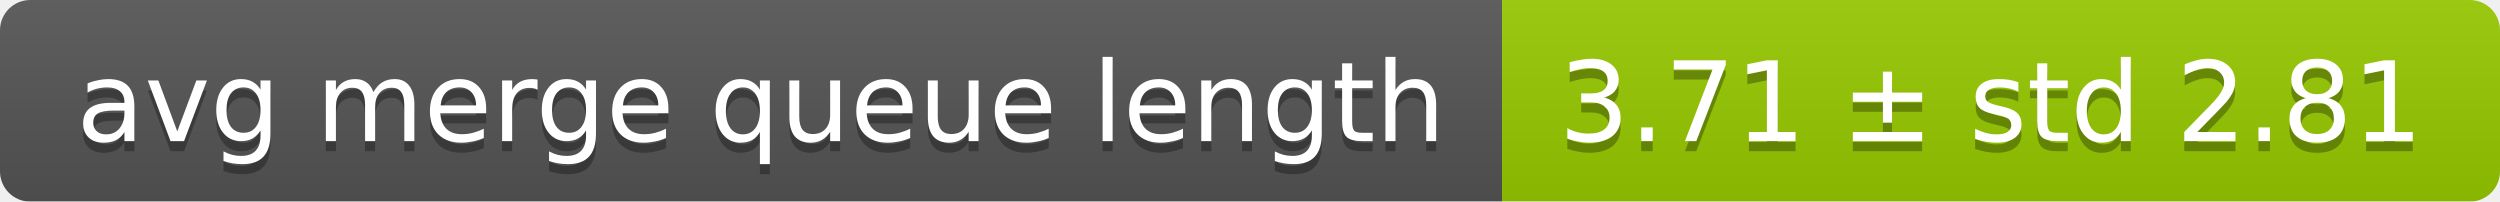
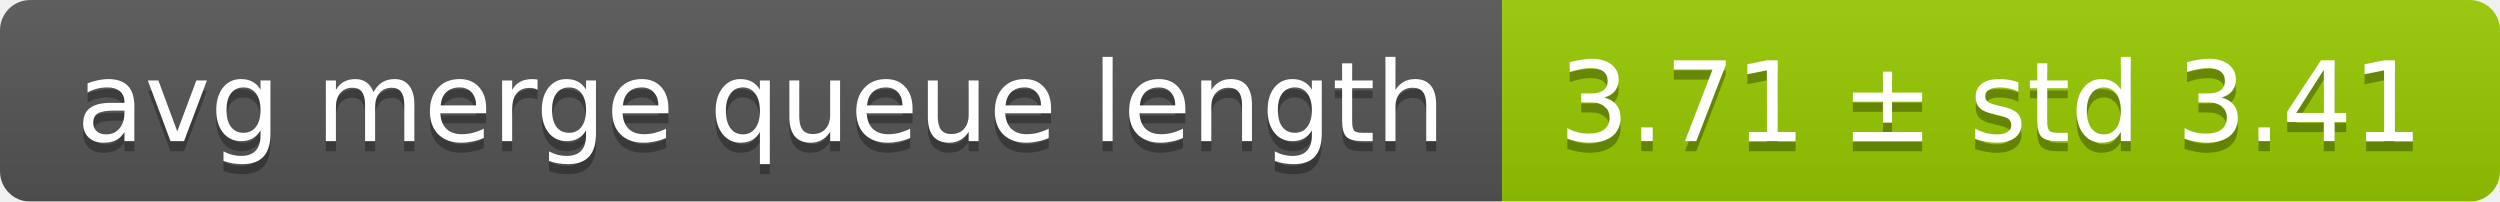
<svg xmlns="http://www.w3.org/2000/svg" width="248" height="20">
  <linearGradient id="smooth" x2="0" y2="100%">
    <stop offset="0" stop-color="#bbb" stop-opacity=".1" />
    <stop offset="1" stop-opacity=".1" />
  </linearGradient>
  <mask id="round">
    <rect width="248" height="20" rx="3" fill="#fff" />
  </mask>
  <g mask="url(#round)">
    <rect width="149" height="20" fill="#555" />
    <rect x="149" width="99" height="20" fill="#97ca00" />
    <rect width="248" height="20" fill="url(#smooth)" />
  </g>
  <g fill="#fff" text-anchor="middle" font-family="DejaVu Sans,Verdana,Geneva,sans-serif" font-size="11">
    <text x="75.5" y="15" fill="#010101" fill-opacity=".3">avg merge queue length</text>
    <text x="75.5" y="14">avg merge queue length</text>
-     <text x="197.5" y="15" fill="#010101" fill-opacity=".3">3.71 ± std 2.81</text>
-     <text x="197.5" y="14">3.71 ± std 2.81</text>
+     <text x="197.5" y="15" fill="#010101" fill-opacity=".3">3.71 ± std 3.41</text>
+     <text x="197.5" y="14">3.71 ± std 3.41</text>
  </g>
</svg>
